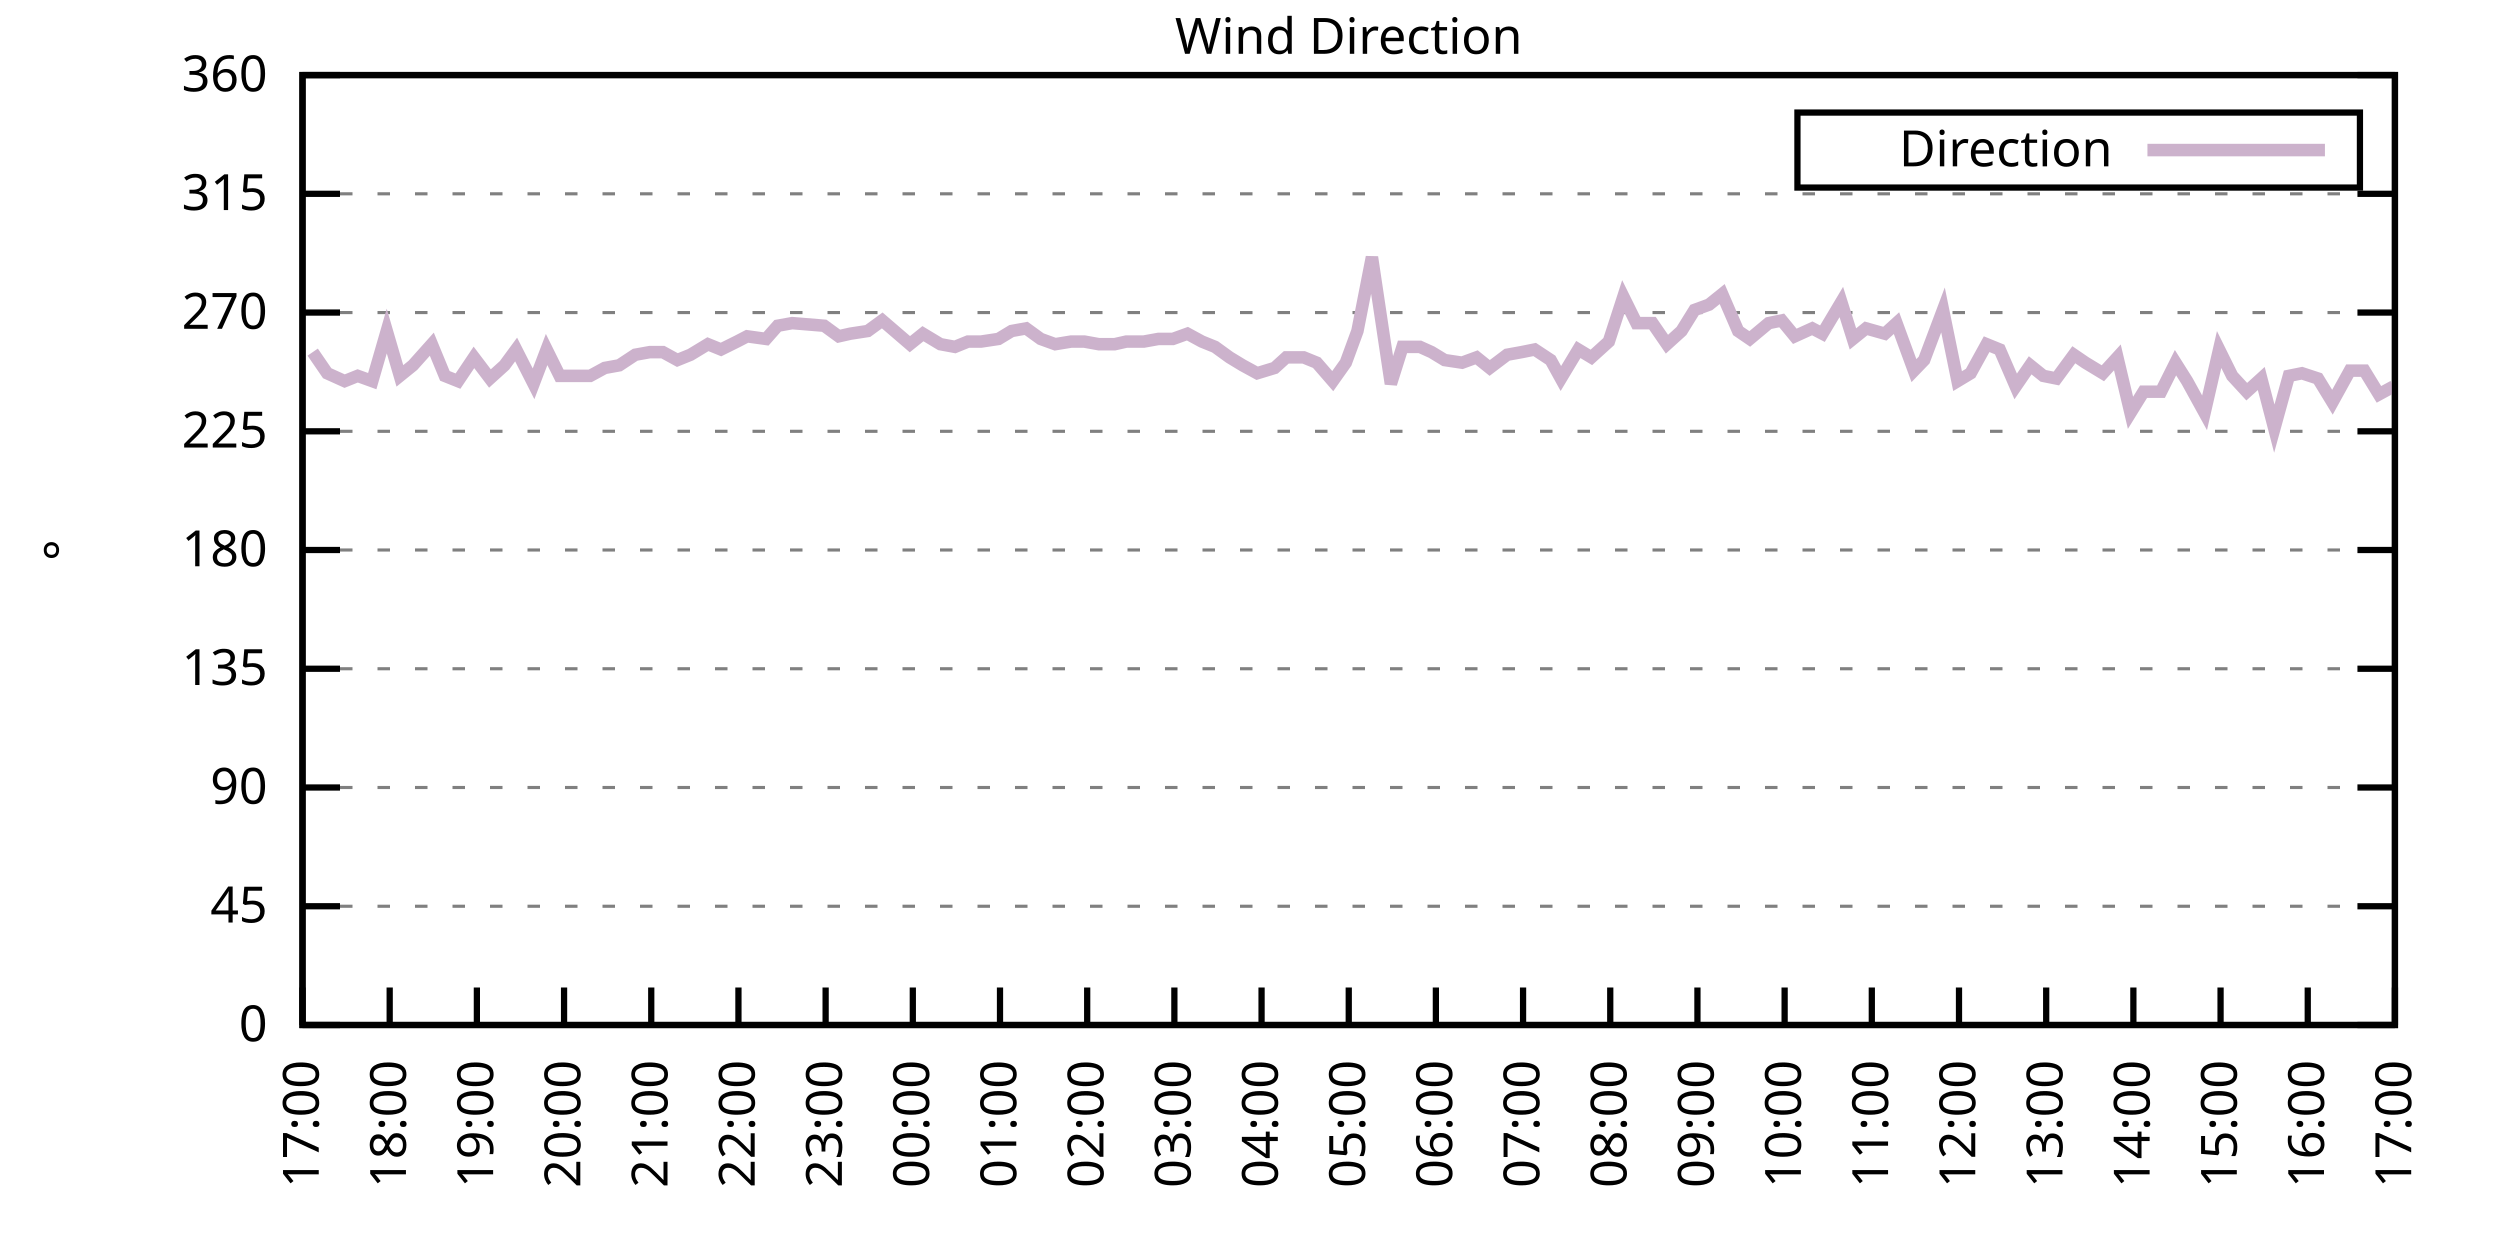
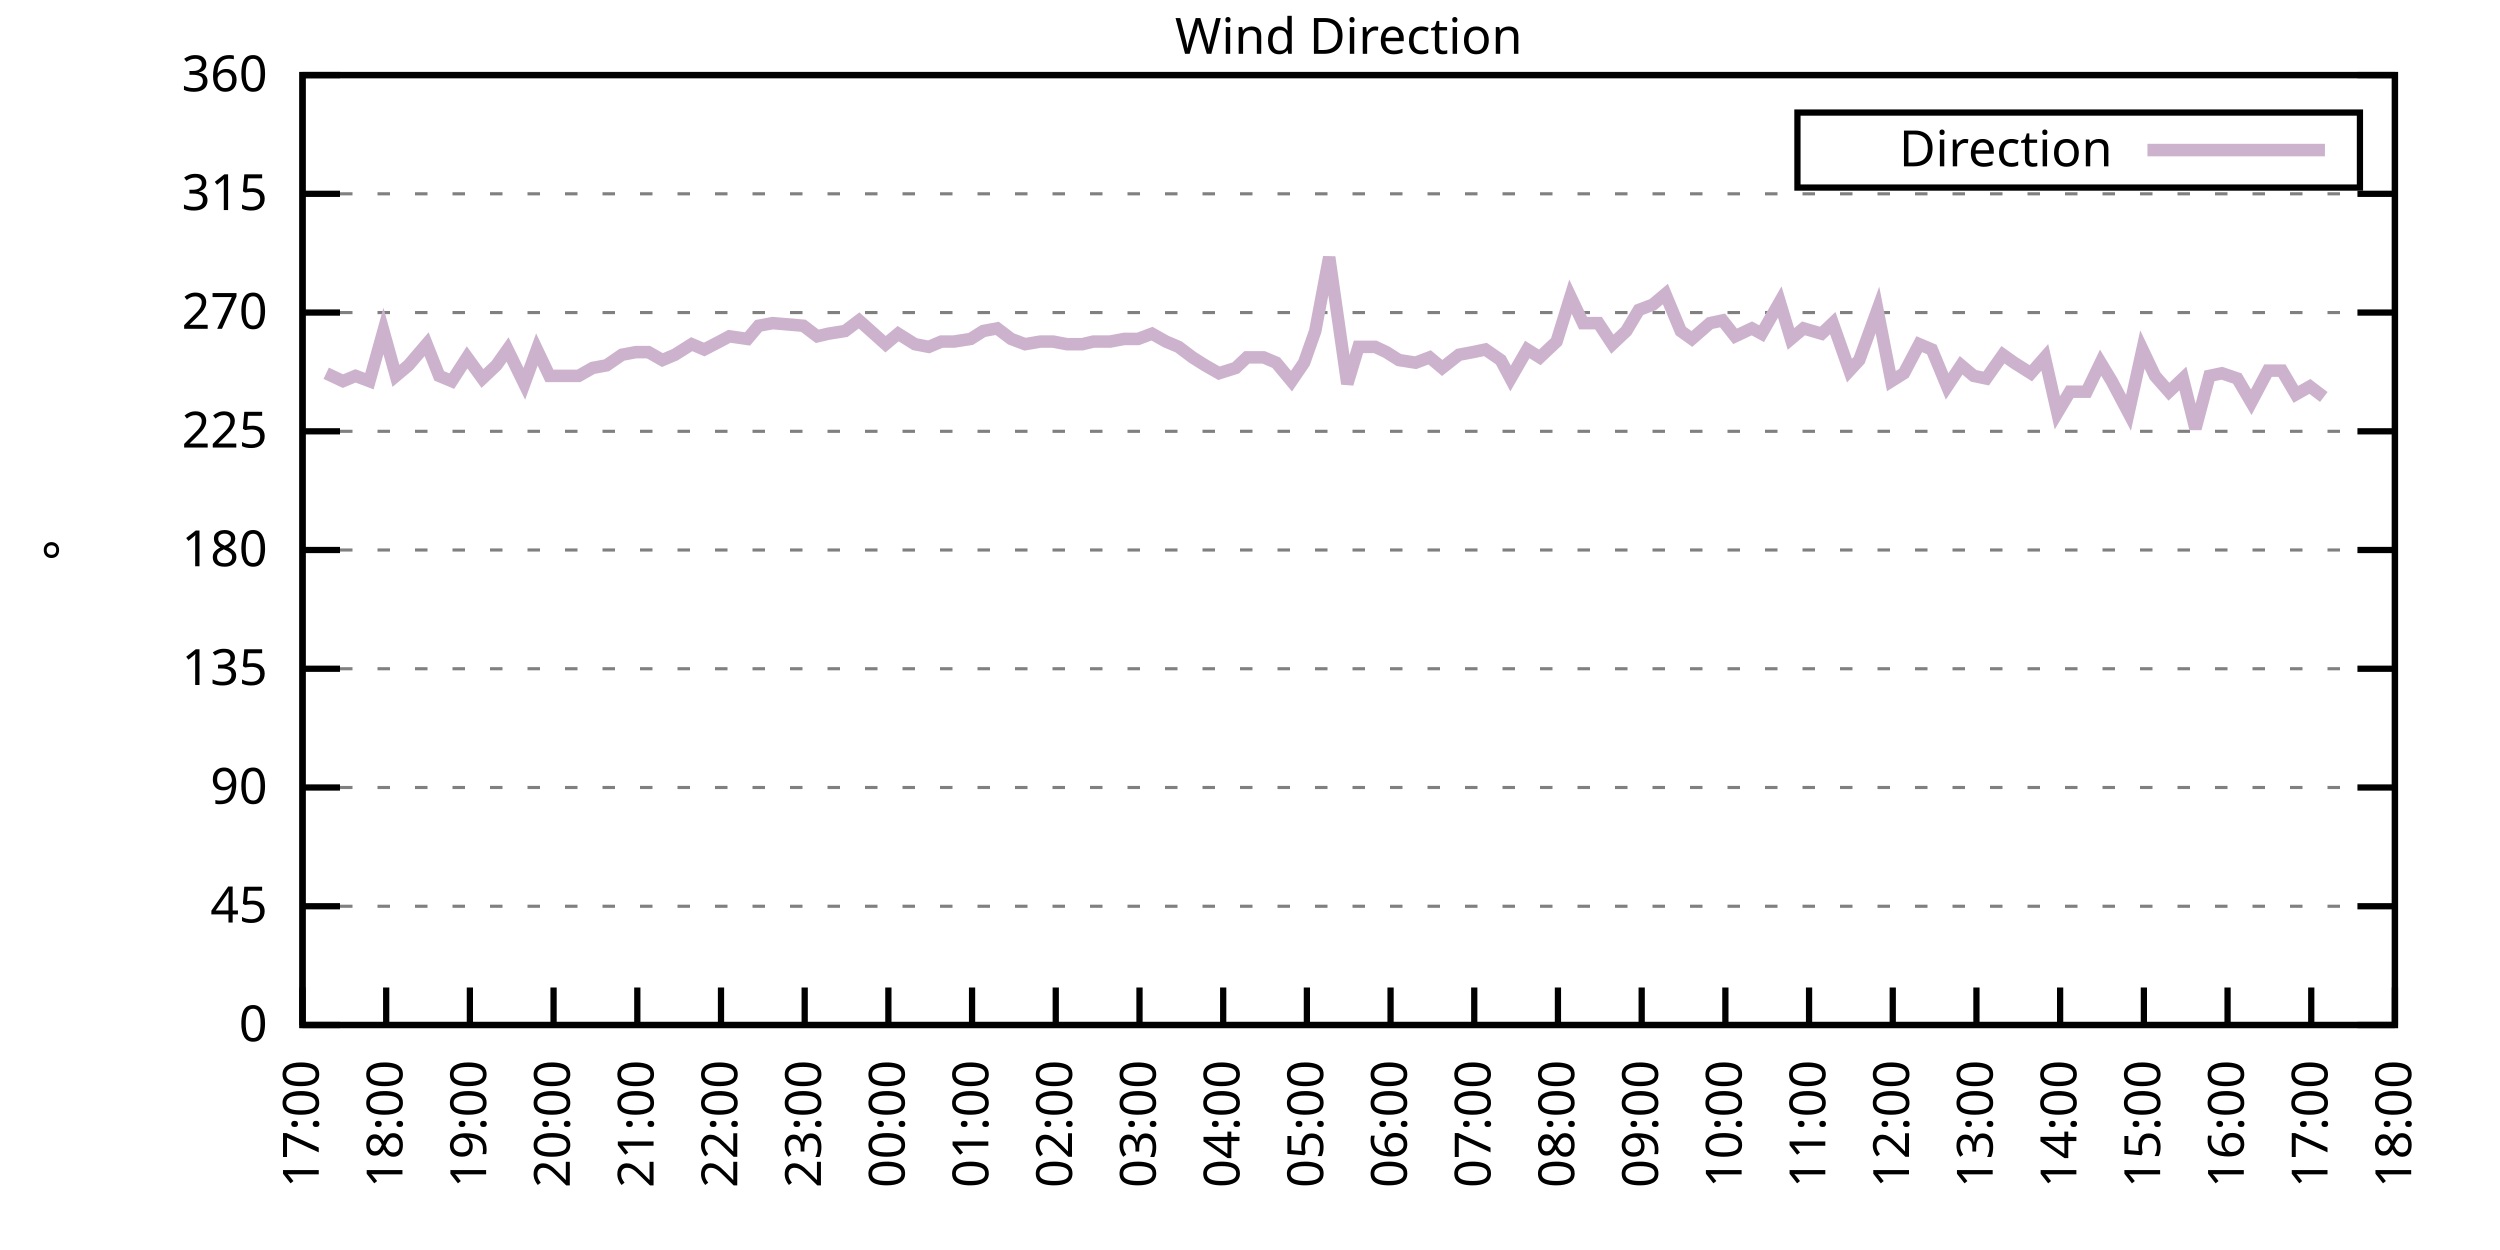
<svg xmlns="http://www.w3.org/2000/svg" xmlns:xlink="http://www.w3.org/1999/xlink" width="400" height="200" viewBox="0 0 400 200">
  <g id="gnuplot_canvas">
    <rect x="0" y="0" width="400" height="200" fill="none" />
    <defs>
      <circle id="gpDot" r="0.5" stroke-width="0.5" stroke="currentColor" />
      <path id="gpPt0" stroke-width="0.333" stroke="currentColor" d="M-1,0 h2 M0,-1 v2" />
      <path id="gpPt1" stroke-width="0.333" stroke="currentColor" d="M-1,-1 L1,1 M1,-1 L-1,1" />
      <path id="gpPt2" stroke-width="0.333" stroke="currentColor" d="M-1,0 L1,0 M0,-1 L0,1 M-1,-1 L1,1 M-1,1 L1,-1" />
      <rect id="gpPt3" stroke-width="0.333" stroke="currentColor" x="-1" y="-1" width="2" height="2" />
      <rect id="gpPt4" stroke-width="0.333" stroke="currentColor" fill="currentColor" x="-1" y="-1" width="2" height="2" />
      <circle id="gpPt5" stroke-width="0.333" stroke="currentColor" cx="0" cy="0" r="1" />
      <use xlink:href="#gpPt5" id="gpPt6" fill="currentColor" stroke="none" />
      <path id="gpPt7" stroke-width="0.333" stroke="currentColor" d="M0,-1.33 L-1.33,0.67 L1.33,0.67 z" />
      <use xlink:href="#gpPt7" id="gpPt8" fill="currentColor" stroke="none" />
      <use xlink:href="#gpPt7" id="gpPt9" stroke="currentColor" transform="rotate(180)" />
      <use xlink:href="#gpPt9" id="gpPt10" fill="currentColor" stroke="none" />
      <use xlink:href="#gpPt3" id="gpPt11" stroke="currentColor" transform="rotate(45)" />
      <use xlink:href="#gpPt11" id="gpPt12" fill="currentColor" stroke="none" />
      <path id="gpPt13" stroke-width="0.333" stroke="currentColor" d="M0,1.330 L1.265,0.411 L0.782,-1.067 L-0.782,-1.076 L-1.265,0.411 z" />
      <use xlink:href="#gpPt13" id="gpPt14" fill="currentColor" stroke="none" />
      <filter id="textbox" filterUnits="objectBoundingBox" x="0" y="0" height="1" width="1">
        <feFlood flood-color="white" flood-opacity="1" result="bgnd" />
        <feComposite in="SourceGraphic" in2="bgnd" operator="atop" />
      </filter>
      <filter id="greybox" filterUnits="objectBoundingBox" x="0" y="0" height="1" width="1">
        <feFlood flood-color="lightgrey" flood-opacity="1" result="grey" />
        <feComposite in="SourceGraphic" in2="grey" operator="atop" />
      </filter>
    </defs>
    <g fill="none" color="white" stroke="currentColor" stroke-width="1.00" stroke-linecap="butt" stroke-linejoin="miter">
</g>
    <g fill="none" color="black" stroke="currentColor" stroke-width="1.00" stroke-linecap="butt" stroke-linejoin="miter">
      <g stroke="none" shape-rendering="crispEdges">
        <polygon fill="rgb(255, 255, 255)" points="48.40,164.00 383.18,164.00 383.18,12.02 48.40,12.02 " />
      </g>
    </g>
    <g fill="none" color="black" stroke="currentColor" stroke-width="1.00" stroke-linecap="butt" stroke-linejoin="miter">
</g>
    <g fill="none" color="black" stroke="black" stroke-width="0.50" stroke-linecap="butt" stroke-linejoin="miter">
</g>
    <g fill="none" color="gray" stroke="currentColor" stroke-width="0.50" stroke-linecap="butt" stroke-linejoin="miter">
      <path stroke="gray" stroke-dasharray="2,4" class="gridline" d="M48.40,164.00 L383.19,164.00  " />
    </g>
    <g fill="none" color="gray" stroke="gray" stroke-width="1.00" stroke-linecap="butt" stroke-linejoin="miter">
</g>
    <g fill="none" color="black" stroke="currentColor" stroke-width="1.00" stroke-linecap="butt" stroke-linejoin="miter">
      <path stroke="black" d="M48.40,164.00 L54.40,164.00 M383.19,164.00 L377.19,164.00  " />
      <g transform="translate(42.80,166.60)" stroke="none" fill="black" font-family="Sans" font-size="8.00" text-anchor="end">
        <text>
          <tspan font-family="Sans"> 0</tspan>
        </text>
      </g>
    </g>
    <g fill="none" color="black" stroke="currentColor" stroke-width="1.00" stroke-linecap="butt" stroke-linejoin="miter">
</g>
    <g fill="none" color="black" stroke="black" stroke-width="0.50" stroke-linecap="butt" stroke-linejoin="miter">
</g>
    <g fill="none" color="gray" stroke="currentColor" stroke-width="0.50" stroke-linecap="butt" stroke-linejoin="miter">
      <path stroke="gray" stroke-dasharray="2,4" class="gridline" d="M48.40,145.00 L383.19,145.00  " />
    </g>
    <g fill="none" color="gray" stroke="gray" stroke-width="1.00" stroke-linecap="butt" stroke-linejoin="miter">
</g>
    <g fill="none" color="black" stroke="currentColor" stroke-width="1.00" stroke-linecap="butt" stroke-linejoin="miter">
      <path stroke="black" d="M48.40,145.00 L54.40,145.00 M383.19,145.00 L377.19,145.00  " />
      <g transform="translate(42.80,147.60)" stroke="none" fill="black" font-family="Sans" font-size="8.00" text-anchor="end">
        <text>
          <tspan font-family="Sans"> 45</tspan>
        </text>
      </g>
    </g>
    <g fill="none" color="black" stroke="currentColor" stroke-width="1.00" stroke-linecap="butt" stroke-linejoin="miter">
</g>
    <g fill="none" color="black" stroke="black" stroke-width="0.50" stroke-linecap="butt" stroke-linejoin="miter">
</g>
    <g fill="none" color="gray" stroke="currentColor" stroke-width="0.50" stroke-linecap="butt" stroke-linejoin="miter">
      <path stroke="gray" stroke-dasharray="2,4" class="gridline" d="M48.40,126.00 L383.19,126.00  " />
    </g>
    <g fill="none" color="gray" stroke="gray" stroke-width="1.00" stroke-linecap="butt" stroke-linejoin="miter">
</g>
    <g fill="none" color="black" stroke="currentColor" stroke-width="1.00" stroke-linecap="butt" stroke-linejoin="miter">
      <path stroke="black" d="M48.40,126.00 L54.40,126.00 M383.19,126.00 L377.19,126.00  " />
      <g transform="translate(42.80,128.60)" stroke="none" fill="black" font-family="Sans" font-size="8.00" text-anchor="end">
        <text>
          <tspan font-family="Sans"> 90</tspan>
        </text>
      </g>
    </g>
    <g fill="none" color="black" stroke="currentColor" stroke-width="1.00" stroke-linecap="butt" stroke-linejoin="miter">
</g>
    <g fill="none" color="black" stroke="black" stroke-width="0.50" stroke-linecap="butt" stroke-linejoin="miter">
</g>
    <g fill="none" color="gray" stroke="currentColor" stroke-width="0.50" stroke-linecap="butt" stroke-linejoin="miter">
      <path stroke="gray" stroke-dasharray="2,4" class="gridline" d="M48.40,107.00 L383.19,107.00  " />
    </g>
    <g fill="none" color="gray" stroke="gray" stroke-width="1.00" stroke-linecap="butt" stroke-linejoin="miter">
</g>
    <g fill="none" color="black" stroke="currentColor" stroke-width="1.00" stroke-linecap="butt" stroke-linejoin="miter">
      <path stroke="black" d="M48.40,107.00 L54.40,107.00 M383.19,107.00 L377.19,107.00  " />
      <g transform="translate(42.80,109.60)" stroke="none" fill="black" font-family="Sans" font-size="8.00" text-anchor="end">
        <text>
          <tspan font-family="Sans"> 135</tspan>
        </text>
      </g>
    </g>
    <g fill="none" color="black" stroke="currentColor" stroke-width="1.00" stroke-linecap="butt" stroke-linejoin="miter">
</g>
    <g fill="none" color="black" stroke="black" stroke-width="0.50" stroke-linecap="butt" stroke-linejoin="miter">
</g>
    <g fill="none" color="gray" stroke="currentColor" stroke-width="0.50" stroke-linecap="butt" stroke-linejoin="miter">
      <path stroke="gray" stroke-dasharray="2,4" class="gridline" d="M48.40,88.00 L383.19,88.00  " />
    </g>
    <g fill="none" color="gray" stroke="gray" stroke-width="1.00" stroke-linecap="butt" stroke-linejoin="miter">
</g>
    <g fill="none" color="black" stroke="currentColor" stroke-width="1.00" stroke-linecap="butt" stroke-linejoin="miter">
      <path stroke="black" d="M48.40,88.00 L54.40,88.00 M383.19,88.00 L377.19,88.00  " />
      <g transform="translate(42.80,90.60)" stroke="none" fill="black" font-family="Sans" font-size="8.00" text-anchor="end">
        <text>
          <tspan font-family="Sans"> 180</tspan>
        </text>
      </g>
    </g>
    <g fill="none" color="black" stroke="currentColor" stroke-width="1.00" stroke-linecap="butt" stroke-linejoin="miter">
</g>
    <g fill="none" color="black" stroke="black" stroke-width="0.50" stroke-linecap="butt" stroke-linejoin="miter">
</g>
    <g fill="none" color="gray" stroke="currentColor" stroke-width="0.50" stroke-linecap="butt" stroke-linejoin="miter">
      <path stroke="gray" stroke-dasharray="2,4" class="gridline" d="M48.40,69.01 L383.19,69.01  " />
    </g>
    <g fill="none" color="gray" stroke="gray" stroke-width="1.00" stroke-linecap="butt" stroke-linejoin="miter">
</g>
    <g fill="none" color="black" stroke="currentColor" stroke-width="1.00" stroke-linecap="butt" stroke-linejoin="miter">
      <path stroke="black" d="M48.40,69.01 L54.40,69.01 M383.19,69.01 L377.19,69.01  " />
      <g transform="translate(42.80,71.61)" stroke="none" fill="black" font-family="Sans" font-size="8.00" text-anchor="end">
        <text>
          <tspan font-family="Sans"> 225</tspan>
        </text>
      </g>
    </g>
    <g fill="none" color="black" stroke="currentColor" stroke-width="1.00" stroke-linecap="butt" stroke-linejoin="miter">
</g>
    <g fill="none" color="black" stroke="black" stroke-width="0.50" stroke-linecap="butt" stroke-linejoin="miter">
</g>
    <g fill="none" color="gray" stroke="currentColor" stroke-width="0.50" stroke-linecap="butt" stroke-linejoin="miter">
      <path stroke="gray" stroke-dasharray="2,4" class="gridline" d="M48.40,50.01 L383.19,50.01  " />
    </g>
    <g fill="none" color="gray" stroke="gray" stroke-width="1.00" stroke-linecap="butt" stroke-linejoin="miter">
</g>
    <g fill="none" color="black" stroke="currentColor" stroke-width="1.00" stroke-linecap="butt" stroke-linejoin="miter">
      <path stroke="black" d="M48.40,50.01 L54.40,50.01 M383.19,50.01 L377.19,50.01  " />
      <g transform="translate(42.80,52.61)" stroke="none" fill="black" font-family="Sans" font-size="8.00" text-anchor="end">
        <text>
          <tspan font-family="Sans"> 270</tspan>
        </text>
      </g>
    </g>
    <g fill="none" color="black" stroke="currentColor" stroke-width="1.00" stroke-linecap="butt" stroke-linejoin="miter">
</g>
    <g fill="none" color="black" stroke="black" stroke-width="0.50" stroke-linecap="butt" stroke-linejoin="miter">
</g>
    <g fill="none" color="gray" stroke="currentColor" stroke-width="0.50" stroke-linecap="butt" stroke-linejoin="miter">
      <path stroke="gray" stroke-dasharray="2,4" class="gridline" d="M48.40,31.01 L383.19,31.01  " />
    </g>
    <g fill="none" color="gray" stroke="gray" stroke-width="1.00" stroke-linecap="butt" stroke-linejoin="miter">
</g>
    <g fill="none" color="black" stroke="currentColor" stroke-width="1.00" stroke-linecap="butt" stroke-linejoin="miter">
      <path stroke="black" d="M48.40,31.01 L54.40,31.01 M383.19,31.01 L377.19,31.01  " />
      <g transform="translate(42.80,33.61)" stroke="none" fill="black" font-family="Sans" font-size="8.00" text-anchor="end">
        <text>
          <tspan font-family="Sans"> 315</tspan>
        </text>
      </g>
    </g>
    <g fill="none" color="black" stroke="currentColor" stroke-width="1.00" stroke-linecap="butt" stroke-linejoin="miter">
</g>
    <g fill="none" color="black" stroke="black" stroke-width="0.50" stroke-linecap="butt" stroke-linejoin="miter">
</g>
    <g fill="none" color="gray" stroke="currentColor" stroke-width="0.50" stroke-linecap="butt" stroke-linejoin="miter">
      <path stroke="gray" stroke-dasharray="2,4" class="gridline" d="M48.40,12.01 L383.19,12.01  " />
    </g>
    <g fill="none" color="gray" stroke="gray" stroke-width="1.00" stroke-linecap="butt" stroke-linejoin="miter">
</g>
    <g fill="none" color="black" stroke="currentColor" stroke-width="1.00" stroke-linecap="butt" stroke-linejoin="miter">
      <path stroke="black" d="M48.40,12.01 L54.40,12.01 M383.19,12.01 L377.19,12.01  " />
      <g transform="translate(42.80,14.61)" stroke="none" fill="black" font-family="Sans" font-size="8.00" text-anchor="end">
        <text>
          <tspan font-family="Sans"> 360</tspan>
        </text>
      </g>
    </g>
    <g fill="none" color="black" stroke="currentColor" stroke-width="1.00" stroke-linecap="butt" stroke-linejoin="miter">
      <path stroke="black" d="M48.40,164.00 L48.40,158.00  " />
      <g transform="translate(51.00,169.60) rotate(270.00)" stroke="none" fill="black" font-family="Sans" font-size="8.00" text-anchor="end">
        <text>
          <tspan font-family="Sans">17:00</tspan>
        </text>
      </g>
    </g>
    <g fill="none" color="black" stroke="currentColor" stroke-width="1.00" stroke-linecap="butt" stroke-linejoin="miter">
-       <path stroke="black" d="M62.35,164.00 L62.35,158.00  " />
-       <g transform="translate(64.95,169.60) rotate(270.00)" stroke="none" fill="black" font-family="Sans" font-size="8.00" text-anchor="end">
+       <path stroke="black" d="M61.79,164.00 L61.79,158.00  " />
+       <g transform="translate(64.39,169.60) rotate(270.00)" stroke="none" fill="black" font-family="Sans" font-size="8.00" text-anchor="end">
        <text>
          <tspan font-family="Sans">18:00</tspan>
        </text>
      </g>
    </g>
    <g fill="none" color="black" stroke="currentColor" stroke-width="1.00" stroke-linecap="butt" stroke-linejoin="miter">
-       <path stroke="black" d="M76.30,164.00 L76.30,158.00  " />
-       <g transform="translate(78.90,169.60) rotate(270.00)" stroke="none" fill="black" font-family="Sans" font-size="8.00" text-anchor="end">
+       <path stroke="black" d="M75.18,164.00 L75.18,158.00  " />
+       <g transform="translate(77.78,169.60) rotate(270.00)" stroke="none" fill="black" font-family="Sans" font-size="8.00" text-anchor="end">
        <text>
          <tspan font-family="Sans">19:00</tspan>
        </text>
      </g>
    </g>
    <g fill="none" color="black" stroke="currentColor" stroke-width="1.00" stroke-linecap="butt" stroke-linejoin="miter">
-       <path stroke="black" d="M90.25,164.00 L90.25,158.00  " />
-       <g transform="translate(92.85,169.60) rotate(270.00)" stroke="none" fill="black" font-family="Sans" font-size="8.00" text-anchor="end">
+       <path stroke="black" d="M88.57,164.00 L88.57,158.00  " />
+       <g transform="translate(91.17,169.60) rotate(270.00)" stroke="none" fill="black" font-family="Sans" font-size="8.00" text-anchor="end">
        <text>
          <tspan font-family="Sans">20:00</tspan>
        </text>
      </g>
    </g>
    <g fill="none" color="black" stroke="currentColor" stroke-width="1.00" stroke-linecap="butt" stroke-linejoin="miter">
-       <path stroke="black" d="M104.20,164.00 L104.20,158.00  " />
-       <g transform="translate(106.80,169.60) rotate(270.00)" stroke="none" fill="black" font-family="Sans" font-size="8.00" text-anchor="end">
+       <path stroke="black" d="M101.97,164.00 L101.97,158.00  " />
+       <g transform="translate(104.57,169.60) rotate(270.00)" stroke="none" fill="black" font-family="Sans" font-size="8.00" text-anchor="end">
        <text>
          <tspan font-family="Sans">21:00</tspan>
        </text>
      </g>
    </g>
    <g fill="none" color="black" stroke="currentColor" stroke-width="1.00" stroke-linecap="butt" stroke-linejoin="miter">
-       <path stroke="black" d="M118.15,164.00 L118.15,158.00  " />
-       <g transform="translate(120.75,169.60) rotate(270.00)" stroke="none" fill="black" font-family="Sans" font-size="8.00" text-anchor="end">
+       <path stroke="black" d="M115.36,164.00 L115.36,158.00  " />
+       <g transform="translate(117.96,169.60) rotate(270.00)" stroke="none" fill="black" font-family="Sans" font-size="8.00" text-anchor="end">
        <text>
          <tspan font-family="Sans">22:00</tspan>
        </text>
      </g>
    </g>
    <g fill="none" color="black" stroke="currentColor" stroke-width="1.00" stroke-linecap="butt" stroke-linejoin="miter">
-       <path stroke="black" d="M132.10,164.00 L132.10,158.00  " />
-       <g transform="translate(134.70,169.60) rotate(270.00)" stroke="none" fill="black" font-family="Sans" font-size="8.00" text-anchor="end">
+       <path stroke="black" d="M128.75,164.00 L128.75,158.00  " />
+       <g transform="translate(131.35,169.60) rotate(270.00)" stroke="none" fill="black" font-family="Sans" font-size="8.00" text-anchor="end">
        <text>
          <tspan font-family="Sans">23:00</tspan>
        </text>
      </g>
    </g>
    <g fill="none" color="black" stroke="currentColor" stroke-width="1.00" stroke-linecap="butt" stroke-linejoin="miter">
-       <path stroke="black" d="M146.05,164.00 L146.05,158.00  " />
-       <g transform="translate(148.65,169.60) rotate(270.00)" stroke="none" fill="black" font-family="Sans" font-size="8.00" text-anchor="end">
+       <path stroke="black" d="M142.14,164.00 L142.14,158.00  " />
+       <g transform="translate(144.74,169.60) rotate(270.00)" stroke="none" fill="black" font-family="Sans" font-size="8.00" text-anchor="end">
        <text>
          <tspan font-family="Sans">00:00</tspan>
        </text>
      </g>
    </g>
    <g fill="none" color="black" stroke="currentColor" stroke-width="1.00" stroke-linecap="butt" stroke-linejoin="miter">
-       <path stroke="black" d="M160.00,164.00 L160.00,158.00  " />
-       <g transform="translate(162.60,169.60) rotate(270.00)" stroke="none" fill="black" font-family="Sans" font-size="8.00" text-anchor="end">
+       <path stroke="black" d="M155.53,164.00 L155.53,158.00  " />
+       <g transform="translate(158.13,169.60) rotate(270.00)" stroke="none" fill="black" font-family="Sans" font-size="8.00" text-anchor="end">
        <text>
          <tspan font-family="Sans">01:00</tspan>
        </text>
      </g>
    </g>
    <g fill="none" color="black" stroke="currentColor" stroke-width="1.00" stroke-linecap="butt" stroke-linejoin="miter">
-       <path stroke="black" d="M173.95,164.00 L173.95,158.00  " />
-       <g transform="translate(176.55,169.60) rotate(270.00)" stroke="none" fill="black" font-family="Sans" font-size="8.00" text-anchor="end">
+       <path stroke="black" d="M168.92,164.00 L168.92,158.00  " />
+       <g transform="translate(171.52,169.60) rotate(270.00)" stroke="none" fill="black" font-family="Sans" font-size="8.00" text-anchor="end">
        <text>
          <tspan font-family="Sans">02:00</tspan>
        </text>
      </g>
    </g>
    <g fill="none" color="black" stroke="currentColor" stroke-width="1.00" stroke-linecap="butt" stroke-linejoin="miter">
-       <path stroke="black" d="M187.90,164.00 L187.90,158.00  " />
-       <g transform="translate(190.50,169.60) rotate(270.00)" stroke="none" fill="black" font-family="Sans" font-size="8.00" text-anchor="end">
+       <path stroke="black" d="M182.32,164.00 L182.32,158.00  " />
+       <g transform="translate(184.92,169.60) rotate(270.00)" stroke="none" fill="black" font-family="Sans" font-size="8.00" text-anchor="end">
        <text>
          <tspan font-family="Sans">03:00</tspan>
        </text>
      </g>
    </g>
    <g fill="none" color="black" stroke="currentColor" stroke-width="1.00" stroke-linecap="butt" stroke-linejoin="miter">
-       <path stroke="black" d="M201.85,164.00 L201.85,158.00  " />
-       <g transform="translate(204.45,169.60) rotate(270.00)" stroke="none" fill="black" font-family="Sans" font-size="8.00" text-anchor="end">
+       <path stroke="black" d="M195.71,164.00 L195.71,158.00  " />
+       <g transform="translate(198.31,169.60) rotate(270.00)" stroke="none" fill="black" font-family="Sans" font-size="8.00" text-anchor="end">
        <text>
          <tspan font-family="Sans">04:00</tspan>
        </text>
      </g>
    </g>
    <g fill="none" color="black" stroke="currentColor" stroke-width="1.00" stroke-linecap="butt" stroke-linejoin="miter">
-       <path stroke="black" d="M215.80,164.00 L215.80,158.00  " />
-       <g transform="translate(218.40,169.60) rotate(270.00)" stroke="none" fill="black" font-family="Sans" font-size="8.00" text-anchor="end">
+       <path stroke="black" d="M209.10,164.00 L209.10,158.00  " />
+       <g transform="translate(211.70,169.60) rotate(270.00)" stroke="none" fill="black" font-family="Sans" font-size="8.00" text-anchor="end">
        <text>
          <tspan font-family="Sans">05:00</tspan>
        </text>
      </g>
    </g>
    <g fill="none" color="black" stroke="currentColor" stroke-width="1.00" stroke-linecap="butt" stroke-linejoin="miter">
-       <path stroke="black" d="M229.74,164.00 L229.74,158.00  " />
-       <g transform="translate(232.34,169.60) rotate(270.00)" stroke="none" fill="black" font-family="Sans" font-size="8.00" text-anchor="end">
+       <path stroke="black" d="M222.49,164.00 L222.49,158.00  " />
+       <g transform="translate(225.09,169.60) rotate(270.00)" stroke="none" fill="black" font-family="Sans" font-size="8.00" text-anchor="end">
        <text>
          <tspan font-family="Sans">06:00</tspan>
        </text>
      </g>
    </g>
    <g fill="none" color="black" stroke="currentColor" stroke-width="1.00" stroke-linecap="butt" stroke-linejoin="miter">
-       <path stroke="black" d="M243.69,164.00 L243.69,158.00  " />
-       <g transform="translate(246.29,169.60) rotate(270.00)" stroke="none" fill="black" font-family="Sans" font-size="8.00" text-anchor="end">
+       <path stroke="black" d="M235.88,164.00 L235.88,158.00  " />
+       <g transform="translate(238.48,169.60) rotate(270.00)" stroke="none" fill="black" font-family="Sans" font-size="8.00" text-anchor="end">
        <text>
          <tspan font-family="Sans">07:00</tspan>
        </text>
      </g>
    </g>
    <g fill="none" color="black" stroke="currentColor" stroke-width="1.00" stroke-linecap="butt" stroke-linejoin="miter">
-       <path stroke="black" d="M257.64,164.00 L257.64,158.00  " />
-       <g transform="translate(260.24,169.60) rotate(270.00)" stroke="none" fill="black" font-family="Sans" font-size="8.00" text-anchor="end">
+       <path stroke="black" d="M249.27,164.00 L249.27,158.00  " />
+       <g transform="translate(251.87,169.60) rotate(270.00)" stroke="none" fill="black" font-family="Sans" font-size="8.00" text-anchor="end">
        <text>
          <tspan font-family="Sans">08:00</tspan>
        </text>
      </g>
    </g>
    <g fill="none" color="black" stroke="currentColor" stroke-width="1.00" stroke-linecap="butt" stroke-linejoin="miter">
-       <path stroke="black" d="M271.59,164.00 L271.59,158.00  " />
-       <g transform="translate(274.19,169.60) rotate(270.00)" stroke="none" fill="black" font-family="Sans" font-size="8.00" text-anchor="end">
+       <path stroke="black" d="M262.67,164.00 L262.67,158.00  " />
+       <g transform="translate(265.27,169.60) rotate(270.00)" stroke="none" fill="black" font-family="Sans" font-size="8.00" text-anchor="end">
        <text>
          <tspan font-family="Sans">09:00</tspan>
        </text>
      </g>
    </g>
    <g fill="none" color="black" stroke="currentColor" stroke-width="1.00" stroke-linecap="butt" stroke-linejoin="miter">
-       <path stroke="black" d="M285.54,164.00 L285.54,158.00  " />
-       <g transform="translate(288.14,169.60) rotate(270.00)" stroke="none" fill="black" font-family="Sans" font-size="8.00" text-anchor="end">
+       <path stroke="black" d="M276.06,164.00 L276.06,158.00  " />
+       <g transform="translate(278.66,169.60) rotate(270.00)" stroke="none" fill="black" font-family="Sans" font-size="8.00" text-anchor="end">
        <text>
          <tspan font-family="Sans">10:00</tspan>
        </text>
      </g>
    </g>
    <g fill="none" color="black" stroke="currentColor" stroke-width="1.00" stroke-linecap="butt" stroke-linejoin="miter">
-       <path stroke="black" d="M299.49,164.00 L299.49,158.00  " />
-       <g transform="translate(302.09,169.60) rotate(270.00)" stroke="none" fill="black" font-family="Sans" font-size="8.00" text-anchor="end">
+       <path stroke="black" d="M289.45,164.00 L289.45,158.00  " />
+       <g transform="translate(292.05,169.60) rotate(270.00)" stroke="none" fill="black" font-family="Sans" font-size="8.00" text-anchor="end">
        <text>
          <tspan font-family="Sans">11:00</tspan>
        </text>
      </g>
    </g>
    <g fill="none" color="black" stroke="currentColor" stroke-width="1.00" stroke-linecap="butt" stroke-linejoin="miter">
-       <path stroke="black" d="M313.44,164.00 L313.44,158.00  " />
-       <g transform="translate(316.04,169.60) rotate(270.00)" stroke="none" fill="black" font-family="Sans" font-size="8.00" text-anchor="end">
+       <path stroke="black" d="M302.84,164.00 L302.84,158.00  " />
+       <g transform="translate(305.44,169.60) rotate(270.00)" stroke="none" fill="black" font-family="Sans" font-size="8.00" text-anchor="end">
        <text>
          <tspan font-family="Sans">12:00</tspan>
        </text>
      </g>
    </g>
    <g fill="none" color="black" stroke="currentColor" stroke-width="1.00" stroke-linecap="butt" stroke-linejoin="miter">
-       <path stroke="black" d="M327.39,164.00 L327.39,158.00  " />
-       <g transform="translate(329.99,169.60) rotate(270.00)" stroke="none" fill="black" font-family="Sans" font-size="8.00" text-anchor="end">
+       <path stroke="black" d="M316.23,164.00 L316.23,158.00  " />
+       <g transform="translate(318.83,169.60) rotate(270.00)" stroke="none" fill="black" font-family="Sans" font-size="8.00" text-anchor="end">
        <text>
          <tspan font-family="Sans">13:00</tspan>
        </text>
      </g>
    </g>
    <g fill="none" color="black" stroke="currentColor" stroke-width="1.00" stroke-linecap="butt" stroke-linejoin="miter">
-       <path stroke="black" d="M341.34,164.00 L341.34,158.00  " />
-       <g transform="translate(343.94,169.60) rotate(270.00)" stroke="none" fill="black" font-family="Sans" font-size="8.00" text-anchor="end">
+       <path stroke="black" d="M329.62,164.00 L329.62,158.00  " />
+       <g transform="translate(332.22,169.60) rotate(270.00)" stroke="none" fill="black" font-family="Sans" font-size="8.00" text-anchor="end">
        <text>
          <tspan font-family="Sans">14:00</tspan>
        </text>
      </g>
    </g>
    <g fill="none" color="black" stroke="currentColor" stroke-width="1.00" stroke-linecap="butt" stroke-linejoin="miter">
-       <path stroke="black" d="M355.29,164.00 L355.29,158.00  " />
-       <g transform="translate(357.89,169.60) rotate(270.00)" stroke="none" fill="black" font-family="Sans" font-size="8.00" text-anchor="end">
+       <path stroke="black" d="M343.02,164.00 L343.02,158.00  " />
+       <g transform="translate(345.62,169.60) rotate(270.00)" stroke="none" fill="black" font-family="Sans" font-size="8.00" text-anchor="end">
        <text>
          <tspan font-family="Sans">15:00</tspan>
        </text>
      </g>
    </g>
    <g fill="none" color="black" stroke="currentColor" stroke-width="1.00" stroke-linecap="butt" stroke-linejoin="miter">
-       <path stroke="black" d="M369.24,164.00 L369.24,158.00  " />
-       <g transform="translate(371.84,169.60) rotate(270.00)" stroke="none" fill="black" font-family="Sans" font-size="8.00" text-anchor="end">
+       <path stroke="black" d="M356.41,164.00 L356.41,158.00  " />
+       <g transform="translate(359.01,169.60) rotate(270.00)" stroke="none" fill="black" font-family="Sans" font-size="8.00" text-anchor="end">
        <text>
          <tspan font-family="Sans">16:00</tspan>
+         </text>
+       </g>
+     </g>
+     <g fill="none" color="black" stroke="currentColor" stroke-width="1.00" stroke-linecap="butt" stroke-linejoin="miter">
+       <path stroke="black" d="M369.80,164.00 L369.80,158.00  " />
+       <g transform="translate(372.40,169.60) rotate(270.00)" stroke="none" fill="black" font-family="Sans" font-size="8.00" text-anchor="end">
+         <text>
+           <tspan font-family="Sans">17:00</tspan>
        </text>
      </g>
    </g>
    <g fill="none" color="black" stroke="currentColor" stroke-width="1.00" stroke-linecap="butt" stroke-linejoin="miter">
      <path stroke="black" d="M383.19,164.00 L383.19,158.00  " />
      <g transform="translate(385.79,169.60) rotate(270.00)" stroke="none" fill="black" font-family="Sans" font-size="8.00" text-anchor="end">
        <text>
-           <tspan font-family="Sans">17:00</tspan>
+           <tspan font-family="Sans">18:00</tspan>
        </text>
      </g>
    </g>
    <g fill="none" color="black" stroke="currentColor" stroke-width="1.00" stroke-linecap="butt" stroke-linejoin="miter">
</g>
    <g fill="none" color="black" stroke="currentColor" stroke-width="1.00" stroke-linecap="butt" stroke-linejoin="miter">
      <path stroke="black" d="M48.40,12.01 L48.40,164.00 L383.19,164.00 L383.19,12.01 L48.40,12.01 Z  " />
    </g>
    <g fill="none" color="black" stroke="currentColor" stroke-width="1.00" stroke-linecap="butt" stroke-linejoin="miter">
</g>
    <g fill="none" color="black" stroke="currentColor" stroke-width="1.00" stroke-linecap="butt" stroke-linejoin="miter">
      <path stroke="black" d="M287.59,30.01 L287.59,18.01 L377.59,18.01 L377.59,30.01 L287.59,30.01 Z  " />
    </g>
    <g id="Wind_direction_plot_1">
      <g fill="none" color="white" stroke="black" stroke-width="2.00" stroke-linecap="butt" stroke-linejoin="miter">
</g>
      <g fill="none" color="black" stroke="currentColor" stroke-width="2.00" stroke-linecap="butt" stroke-linejoin="miter">
        <g transform="translate(337.99,26.61)" stroke="none" fill="black" font-family="Sans" font-size="8.00" text-anchor="end">
          <text>
            <tspan font-family="Sans">Direction</tspan>
          </text>
        </g>
      </g>
      <g fill="none" color="black" stroke="currentColor" stroke-width="2.00" stroke-linecap="butt" stroke-linejoin="miter">
-         <path stroke="rgb(204, 178, 204)" d="M343.59,24.01 L371.99,24.01 M50.03,56.34 L52.35,59.72 L55.14,60.98 L57.23,60.14 L59.56,60.98 L61.88,52.96   L63.98,60.14 L66.07,58.45 L69.09,55.07 L71.18,60.14 L73.28,60.98 L75.83,57.18 L78.39,60.56 L80.72,58.45   L82.58,55.92 L85.37,61.41 L87.46,55.92 L89.55,60.14 L92.34,60.14 L94.43,60.14 L96.76,58.87 L99.08,58.45   L101.64,56.76 L103.97,56.34 L106.06,56.34 L108.38,57.61 L110.48,56.76 L113.27,55.07 L115.36,55.92 L117.92,54.65   L119.54,53.81 L122.57,54.23 L124.43,52.12 L126.75,51.70 L131.87,52.12 L134.19,53.81 L136.05,53.39 L138.84,52.96   L141.16,51.27 L145.58,55.07 L147.67,53.39 L150.46,55.07 L152.79,55.50 L154.88,54.65 L156.97,54.65 L159.76,54.23   L161.86,52.96 L164.18,52.54 L166.51,54.23 L168.83,55.07 L171.39,54.65 L173.48,54.65 L175.81,55.07 L178.36,55.07   L180.22,54.65 L183.01,54.65 L185.34,54.23 L187.66,54.23 L189.99,53.39 L192.31,54.65 L194.41,55.50 L196.73,57.18   L198.82,58.45 L201.15,59.72 L203.94,58.87 L205.80,57.18 L208.59,57.18 L210.68,58.03 L213.24,60.98 L215.33,58.03   L217.19,52.96 L219.51,41.14 L222.54,61.41 L224.40,55.50 L227.19,55.50 L229.05,56.34 L231.14,57.61 L233.93,58.03   L236.25,57.18 L238.35,58.87 L241.14,56.76 L243.46,56.34 L245.55,55.92 L248.11,57.61 L249.74,60.56 L252.53,55.92   L254.62,57.18 L257.41,54.65 L259.74,47.47 L261.83,51.70 L264.39,51.70 L266.71,55.07 L269.04,52.96 L271.13,49.59   L273.45,48.74 L275.55,47.05 L278.10,52.96 L279.96,54.23 L282.99,51.70 L285.08,51.27 L287.17,53.81 L289.96,52.54   L291.59,53.39 L294.61,48.32 L296.47,54.23 L298.56,52.54 L301.58,53.39 L303.44,51.70 L306.23,59.30 L307.86,57.61   L310.88,49.59 L313.21,60.98 L315.30,59.72 L317.86,55.07 L319.95,55.92 L322.51,61.83 L324.83,58.45 L326.93,60.14   L329.02,60.56 L331.81,56.76 L333.67,58.03 L336.46,59.72 L338.78,57.18 L340.88,66.05 L342.97,62.67 L345.76,62.67   L348.08,58.03 L349.94,60.98 L352.73,66.05 L355.06,55.92 L357.15,60.14 L359.48,62.67 L361.80,60.56 L363.89,68.58   L366.22,60.14 L368.31,59.72 L370.87,60.56 L373.19,64.36 L375.98,59.30 L378.31,59.30 L380.63,63.10 L382.96,61.83    " />
+         <path stroke="rgb(204, 178, 204)" d="M343.59,24.01 L371.99,24.01 M52.19,59.72 L54.87,60.98 L56.88,60.14 L59.11,60.98 L61.35,52.96 L63.35,60.14   L65.36,58.45 L68.26,55.07 L70.27,60.14 L72.28,60.98 L74.74,57.18 L77.19,60.56 L79.42,58.45 L81.21,55.92   L83.89,61.41 L85.90,55.92 L87.91,60.14 L90.58,60.14 L92.59,60.14 L94.82,58.87 L97.06,58.45 L99.51,56.76   L101.74,56.34 L103.75,56.34 L105.98,57.61 L107.99,56.76 L110.67,55.07 L112.68,55.92 L115.13,54.65 L116.70,53.81   L119.60,54.23 L121.38,52.12 L123.62,51.70 L128.53,52.12 L130.76,53.81 L132.54,53.39 L135.22,52.96 L137.45,51.27   L141.69,55.07 L143.70,53.39 L146.38,55.07 L148.61,55.50 L150.62,54.65 L152.63,54.65 L155.31,54.23 L157.32,52.96   L159.55,52.54 L161.78,54.23 L164.01,55.07 L166.47,54.65 L168.48,54.65 L170.71,55.07 L173.17,55.07 L174.95,54.65   L177.63,54.65 L179.86,54.23 L182.09,54.23 L184.32,53.39 L186.56,54.65 L188.57,55.50 L190.80,57.18 L192.81,58.45   L195.04,59.72 L197.72,58.87 L199.50,57.18 L202.18,57.18 L204.19,58.03 L206.64,60.98 L208.65,58.03 L210.44,52.96   L212.67,41.14 L215.57,61.41 L217.36,55.50 L220.04,55.50 L221.82,56.34 L223.83,57.61 L226.51,58.03 L228.74,57.18   L230.75,58.87 L233.43,56.76 L235.66,56.34 L237.67,55.92 L240.12,57.61 L241.69,60.56 L244.36,55.92 L246.37,57.18   L249.05,54.65 L251.28,47.47 L253.29,51.70 L255.75,51.70 L257.98,55.07 L260.21,52.96 L262.22,49.59 L264.45,48.74   L266.46,47.05 L268.92,52.96 L270.70,54.23 L273.60,51.70 L275.61,51.27 L277.62,53.81 L280.30,52.54 L281.86,53.39   L284.76,48.32 L286.55,54.23 L288.56,52.54 L291.46,53.39 L293.24,51.70 L295.92,59.30 L297.48,57.61 L300.39,49.59   L302.62,60.98 L304.63,59.72 L307.08,55.07 L309.09,55.92 L311.54,61.83 L313.78,58.45 L315.79,60.14 L317.79,60.56   L320.47,56.76 L322.26,58.03 L324.94,59.72 L327.17,57.18 L329.18,66.05 L331.19,62.67 L333.86,62.67 L336.10,58.03   L337.88,60.98 L340.56,66.05 L342.79,55.92 L344.80,60.14 L347.03,62.67 L349.26,60.56 L351.27,68.58 L353.51,60.14   L355.51,59.72 L357.97,60.56 L360.20,64.36 L362.88,59.30 L365.11,59.30 L367.34,63.10 L369.58,61.83 L371.81,63.52    " />
      </g>
    </g>
    <g fill="none" color="black" stroke="currentColor" stroke-width="2.00" stroke-linecap="butt" stroke-linejoin="miter">
</g>
    <g fill="none" color="black" stroke="black" stroke-width="1.00" stroke-linecap="butt" stroke-linejoin="miter">
</g>
    <g fill="none" color="black" stroke="currentColor" stroke-width="1.00" stroke-linecap="butt" stroke-linejoin="miter">
      <path stroke="black" d="M48.40,12.01 L48.40,164.00 L383.19,164.00 L383.19,12.01 L48.40,12.01 Z  " />
      <g transform="translate(12.80,88.01) rotate(270.00)" stroke="none" fill="black" font-family="Sans" font-size="8.00" text-anchor="middle">
        <text>
          <tspan font-family="Sans">°</tspan>
        </text>
      </g>
    </g>
    <g fill="none" color="black" stroke="currentColor" stroke-width="1.00" stroke-linecap="butt" stroke-linejoin="miter">
</g>
    <g fill="none" color="black" stroke="currentColor" stroke-width="1.00" stroke-linecap="butt" stroke-linejoin="miter">
      <g transform="translate(215.79,8.61)" stroke="none" fill="black" font-family="Sans" font-size="8.00" text-anchor="middle">
        <text>
          <tspan font-family="Sans">Wind Direction</tspan>
        </text>
      </g>
    </g>
    <g fill="none" color="black" stroke="currentColor" stroke-width="1.00" stroke-linecap="butt" stroke-linejoin="miter">
</g>
  </g>
</svg>
